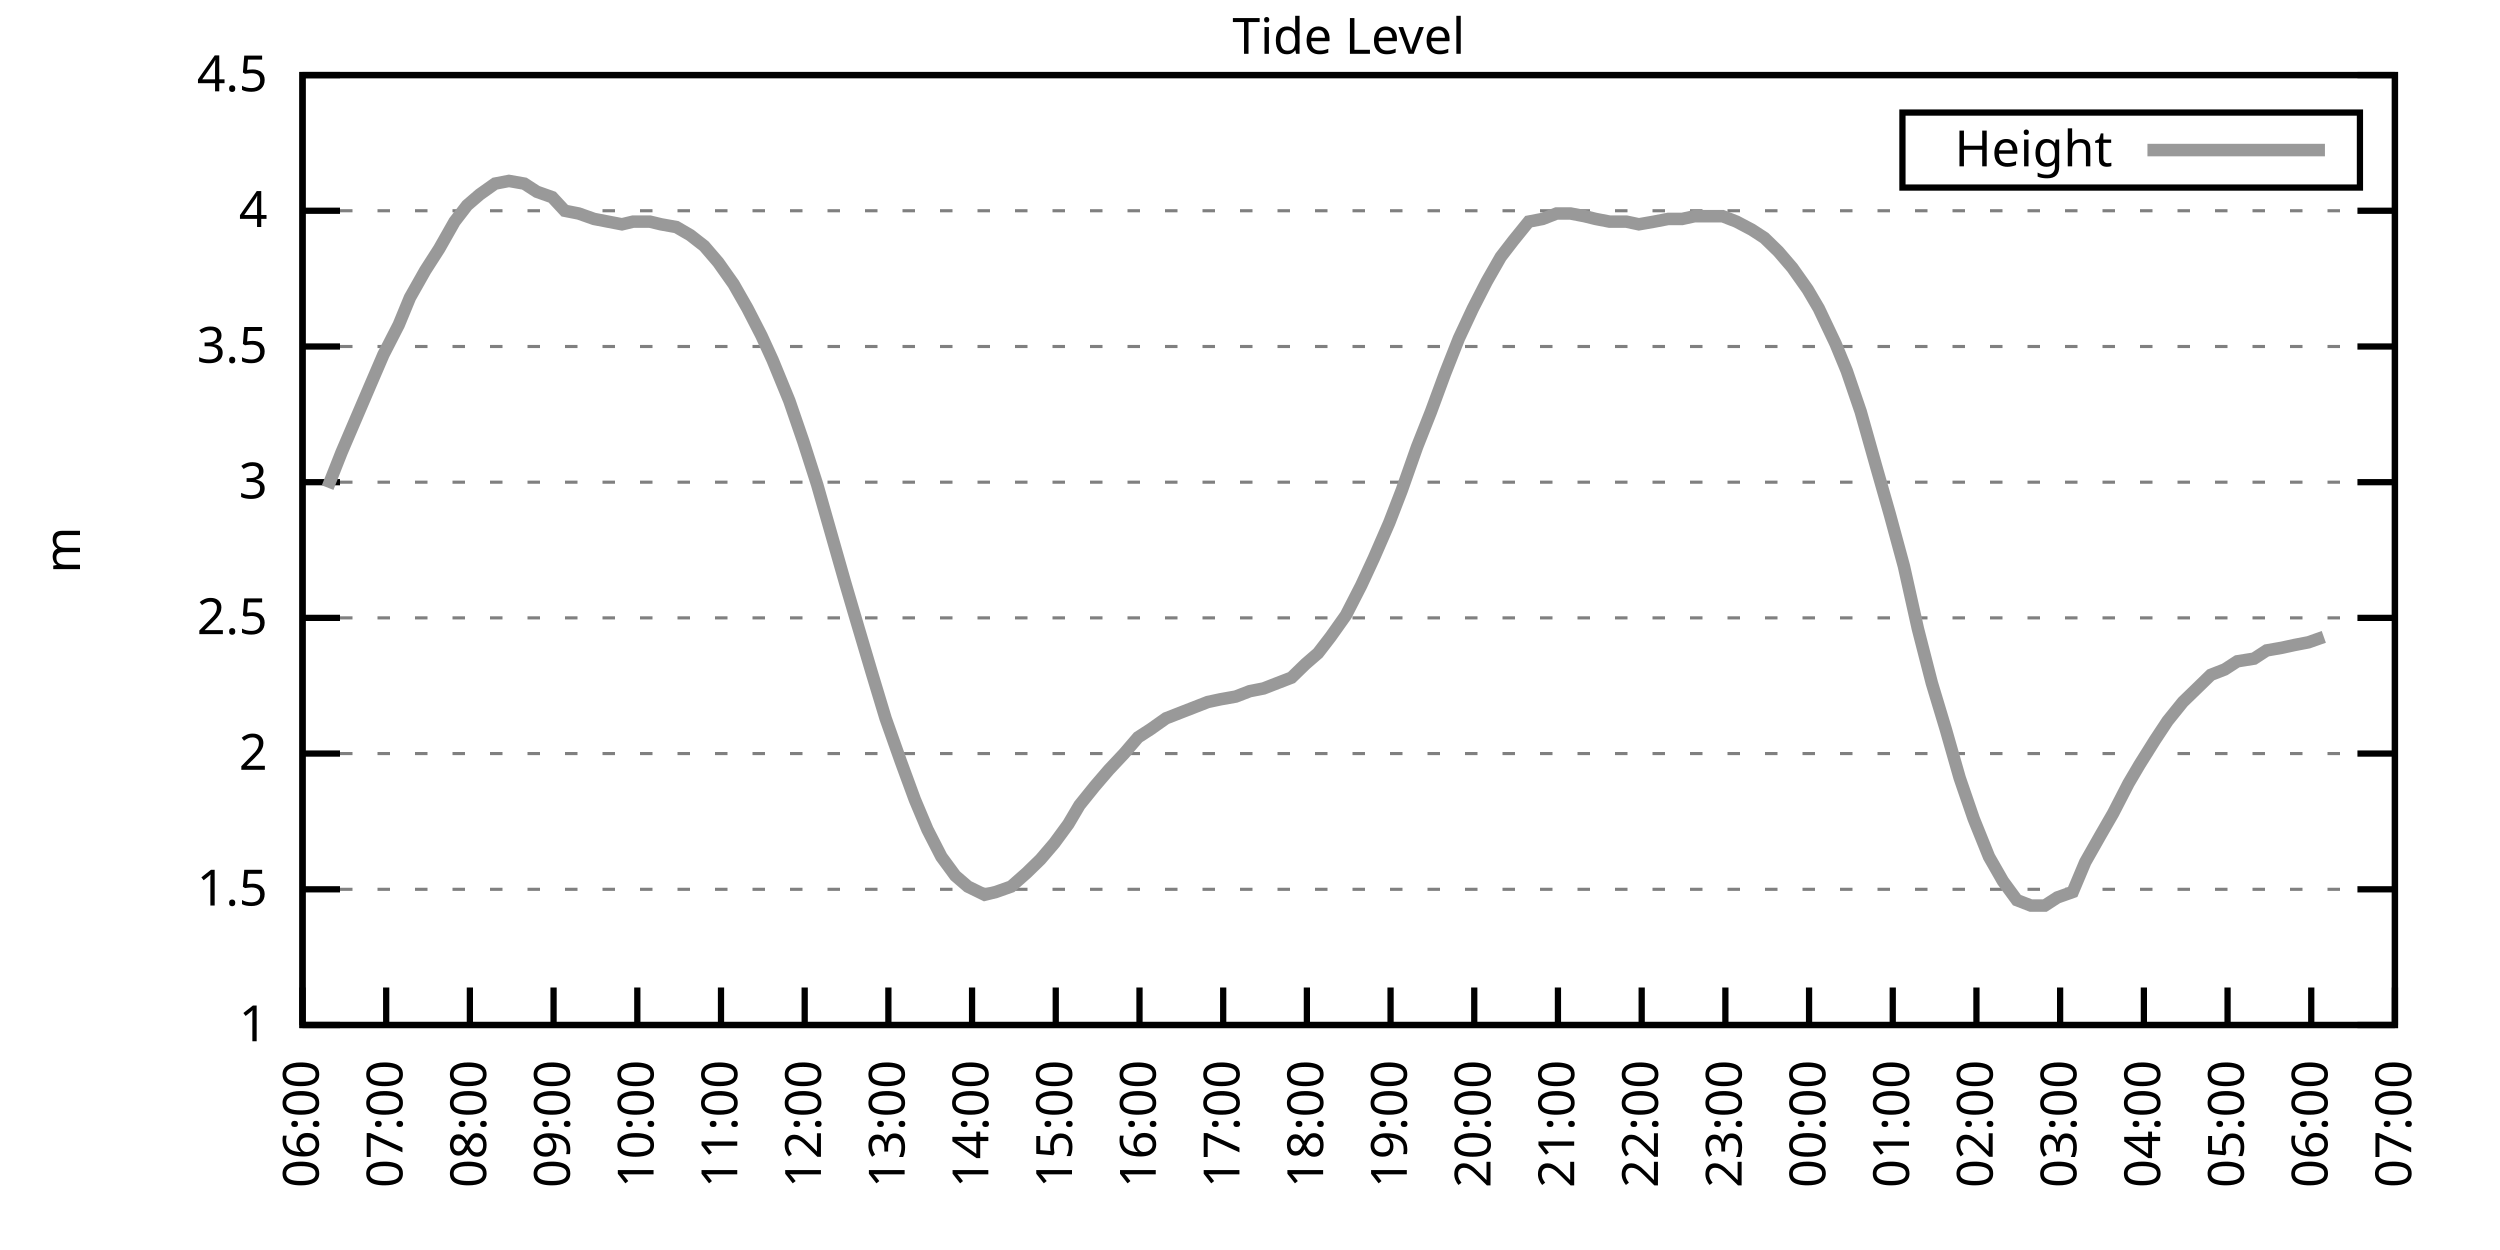
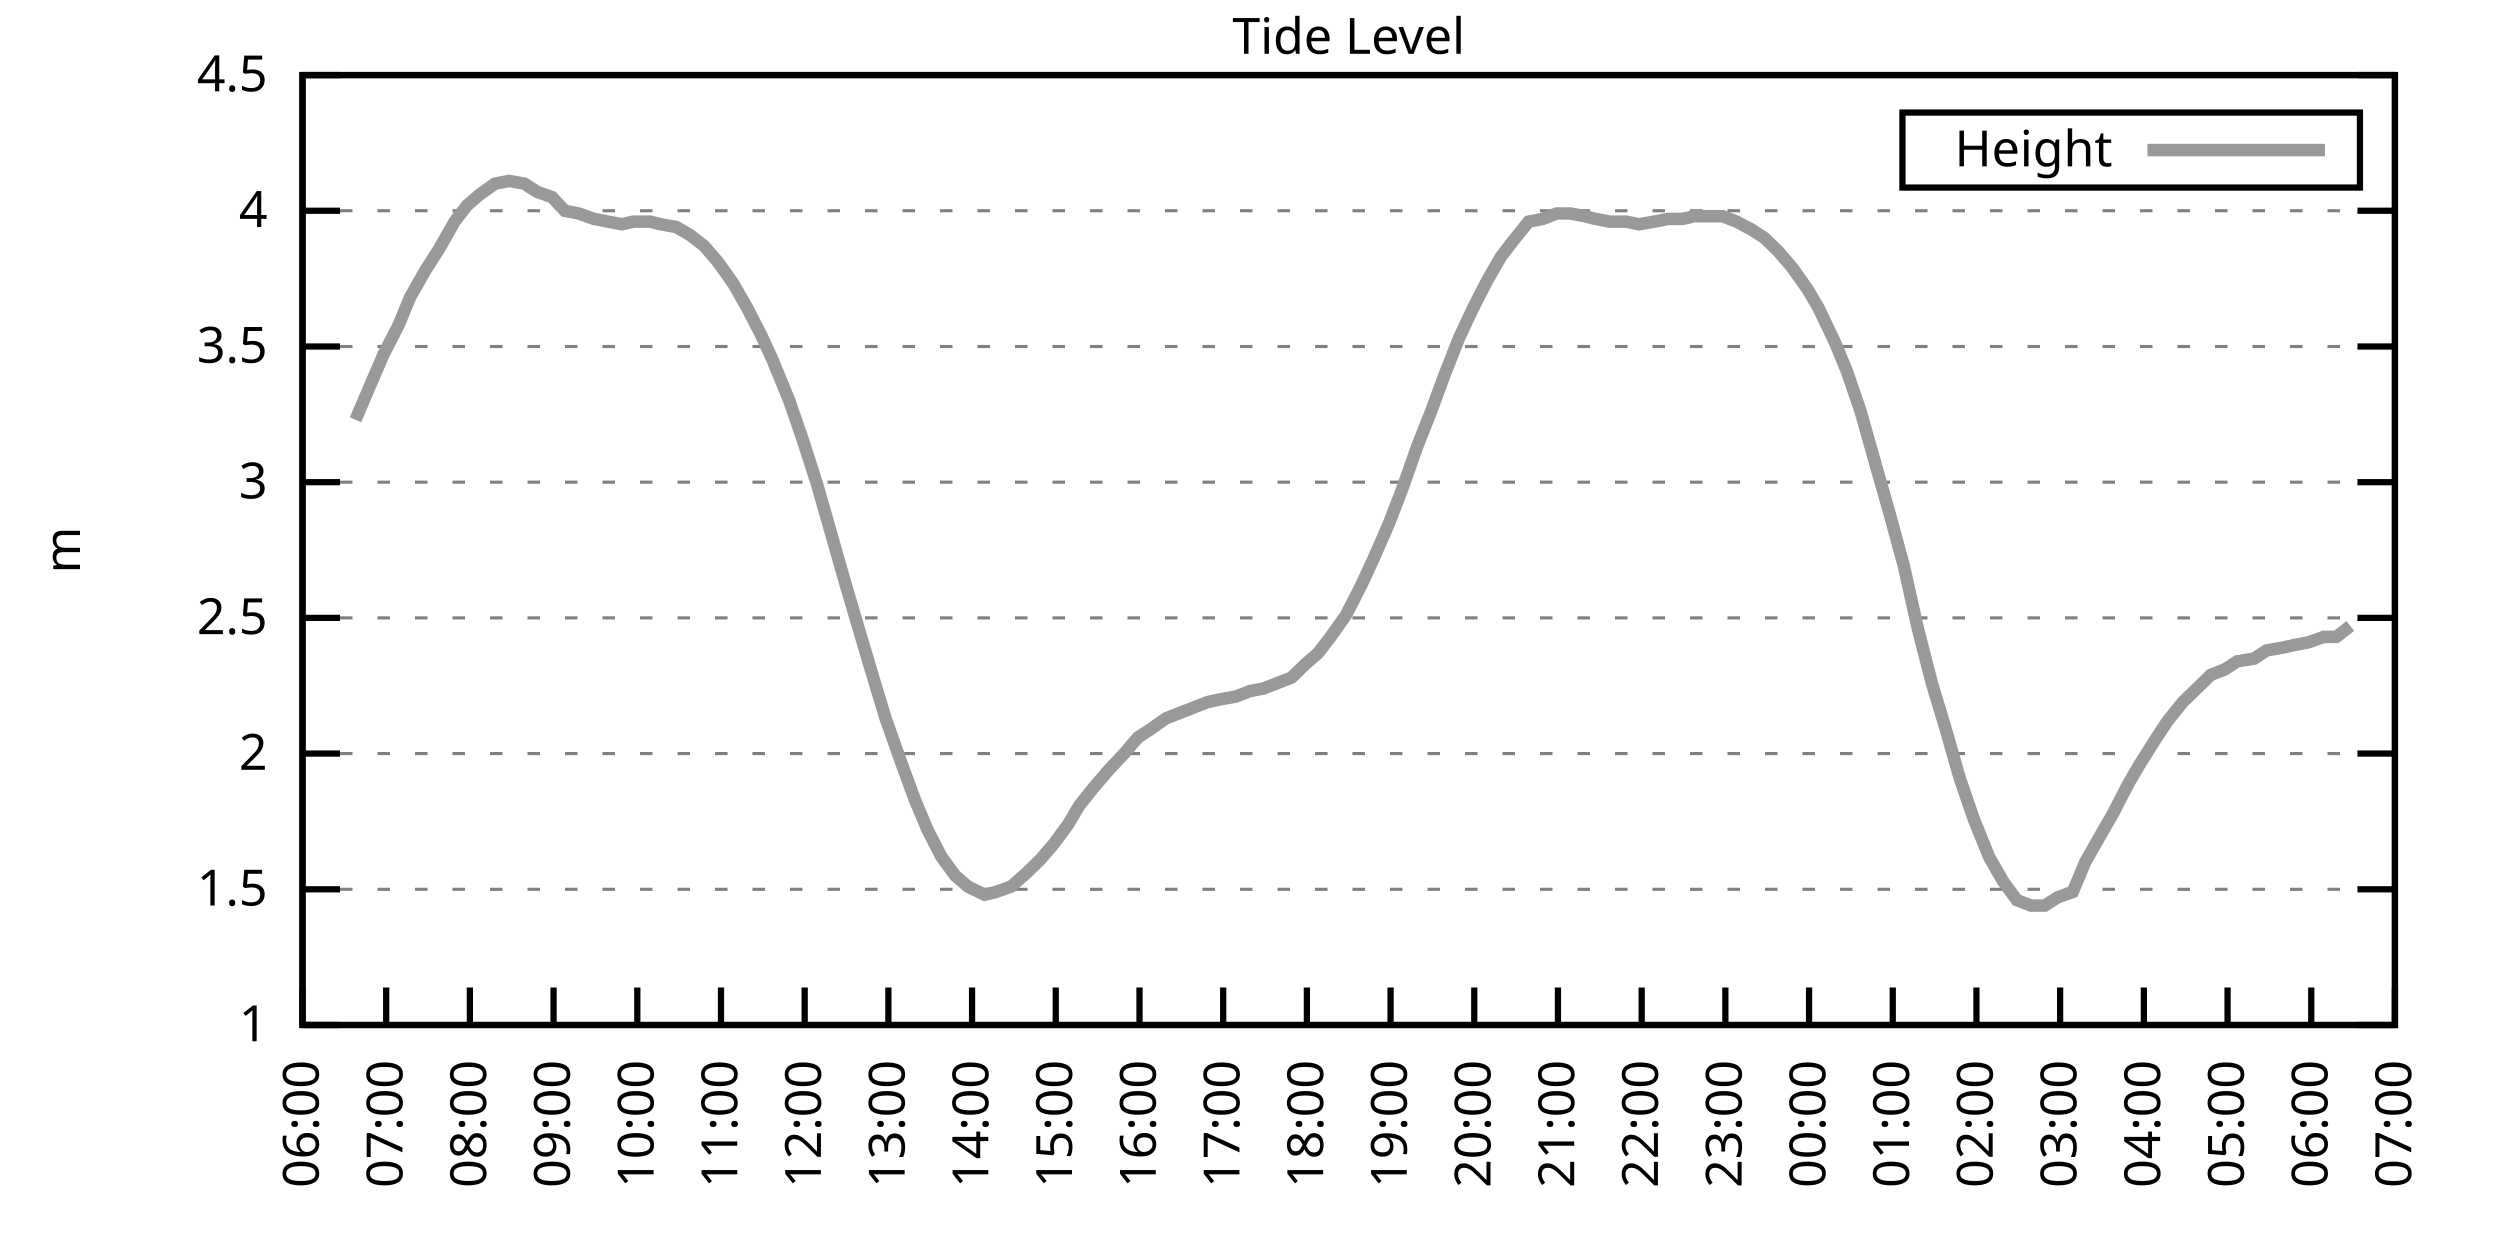
<svg xmlns="http://www.w3.org/2000/svg" xmlns:xlink="http://www.w3.org/1999/xlink" width="400" height="200" viewBox="0 0 400 200">
  <g id="gnuplot_canvas">
    <rect x="0" y="0" width="400" height="200" fill="none" />
    <defs>
      <circle id="gpDot" r="0.5" stroke-width="0.5" stroke="currentColor" />
      <path id="gpPt0" stroke-width="0.333" stroke="currentColor" d="M-1,0 h2 M0,-1 v2" />
      <path id="gpPt1" stroke-width="0.333" stroke="currentColor" d="M-1,-1 L1,1 M1,-1 L-1,1" />
      <path id="gpPt2" stroke-width="0.333" stroke="currentColor" d="M-1,0 L1,0 M0,-1 L0,1 M-1,-1 L1,1 M-1,1 L1,-1" />
      <rect id="gpPt3" stroke-width="0.333" stroke="currentColor" x="-1" y="-1" width="2" height="2" />
      <rect id="gpPt4" stroke-width="0.333" stroke="currentColor" fill="currentColor" x="-1" y="-1" width="2" height="2" />
      <circle id="gpPt5" stroke-width="0.333" stroke="currentColor" cx="0" cy="0" r="1" />
      <use xlink:href="#gpPt5" id="gpPt6" fill="currentColor" stroke="none" />
      <path id="gpPt7" stroke-width="0.333" stroke="currentColor" d="M0,-1.33 L-1.33,0.67 L1.33,0.67 z" />
      <use xlink:href="#gpPt7" id="gpPt8" fill="currentColor" stroke="none" />
      <use xlink:href="#gpPt7" id="gpPt9" stroke="currentColor" transform="rotate(180)" />
      <use xlink:href="#gpPt9" id="gpPt10" fill="currentColor" stroke="none" />
      <use xlink:href="#gpPt3" id="gpPt11" stroke="currentColor" transform="rotate(45)" />
      <use xlink:href="#gpPt11" id="gpPt12" fill="currentColor" stroke="none" />
      <path id="gpPt13" stroke-width="0.333" stroke="currentColor" d="M0,1.330 L1.265,0.411 L0.782,-1.067 L-0.782,-1.076 L-1.265,0.411 z" />
      <use xlink:href="#gpPt13" id="gpPt14" fill="currentColor" stroke="none" />
      <filter id="textbox" filterUnits="objectBoundingBox" x="0" y="0" height="1" width="1">
        <feFlood flood-color="white" flood-opacity="1" result="bgnd" />
        <feComposite in="SourceGraphic" in2="bgnd" operator="atop" />
      </filter>
      <filter id="greybox" filterUnits="objectBoundingBox" x="0" y="0" height="1" width="1">
        <feFlood flood-color="lightgrey" flood-opacity="1" result="grey" />
        <feComposite in="SourceGraphic" in2="grey" operator="atop" />
      </filter>
    </defs>
    <g fill="none" color="white" stroke="currentColor" stroke-width="1.00" stroke-linecap="butt" stroke-linejoin="miter">
</g>
    <g fill="none" color="black" stroke="currentColor" stroke-width="1.00" stroke-linecap="butt" stroke-linejoin="miter">
      <g stroke="none" shape-rendering="crispEdges">
        <polygon fill="rgb(255, 255, 255)" points="48.40,164.00 383.18,164.00 383.18,12.02 48.40,12.02 " />
      </g>
    </g>
    <g fill="none" color="black" stroke="currentColor" stroke-width="1.00" stroke-linecap="butt" stroke-linejoin="miter">
</g>
    <g fill="none" color="black" stroke="black" stroke-width="0.50" stroke-linecap="butt" stroke-linejoin="miter">
</g>
    <g fill="none" color="gray" stroke="currentColor" stroke-width="0.50" stroke-linecap="butt" stroke-linejoin="miter">
      <path stroke="gray" stroke-dasharray="2,4" class="gridline" d="M48.40,164.00 L383.19,164.00  " />
    </g>
    <g fill="none" color="gray" stroke="gray" stroke-width="1.00" stroke-linecap="butt" stroke-linejoin="miter">
</g>
    <g fill="none" color="black" stroke="currentColor" stroke-width="1.00" stroke-linecap="butt" stroke-linejoin="miter">
      <path stroke="black" d="M48.40,164.00 L54.40,164.00 M383.19,164.00 L377.19,164.00  " />
      <g transform="translate(42.80,166.60)" stroke="none" fill="black" font-family="Sans" font-size="8.00" text-anchor="end">
        <text>
          <tspan font-family="Sans"> 1</tspan>
        </text>
      </g>
    </g>
    <g fill="none" color="black" stroke="currentColor" stroke-width="1.00" stroke-linecap="butt" stroke-linejoin="miter">
</g>
    <g fill="none" color="black" stroke="black" stroke-width="0.50" stroke-linecap="butt" stroke-linejoin="miter">
</g>
    <g fill="none" color="gray" stroke="currentColor" stroke-width="0.50" stroke-linecap="butt" stroke-linejoin="miter">
      <path stroke="gray" stroke-dasharray="2,4" class="gridline" d="M48.40,142.29 L383.19,142.29  " />
    </g>
    <g fill="none" color="gray" stroke="gray" stroke-width="1.00" stroke-linecap="butt" stroke-linejoin="miter">
</g>
    <g fill="none" color="black" stroke="currentColor" stroke-width="1.00" stroke-linecap="butt" stroke-linejoin="miter">
      <path stroke="black" d="M48.40,142.29 L54.40,142.29 M383.19,142.29 L377.19,142.29  " />
      <g transform="translate(42.80,144.89)" stroke="none" fill="black" font-family="Sans" font-size="8.00" text-anchor="end">
        <text>
          <tspan font-family="Sans"> 1.5</tspan>
        </text>
      </g>
    </g>
    <g fill="none" color="black" stroke="currentColor" stroke-width="1.00" stroke-linecap="butt" stroke-linejoin="miter">
</g>
    <g fill="none" color="black" stroke="black" stroke-width="0.50" stroke-linecap="butt" stroke-linejoin="miter">
</g>
    <g fill="none" color="gray" stroke="currentColor" stroke-width="0.50" stroke-linecap="butt" stroke-linejoin="miter">
      <path stroke="gray" stroke-dasharray="2,4" class="gridline" d="M48.40,120.57 L383.19,120.57  " />
    </g>
    <g fill="none" color="gray" stroke="gray" stroke-width="1.00" stroke-linecap="butt" stroke-linejoin="miter">
</g>
    <g fill="none" color="black" stroke="currentColor" stroke-width="1.00" stroke-linecap="butt" stroke-linejoin="miter">
      <path stroke="black" d="M48.40,120.57 L54.40,120.57 M383.19,120.57 L377.19,120.57  " />
      <g transform="translate(42.80,123.17)" stroke="none" fill="black" font-family="Sans" font-size="8.00" text-anchor="end">
        <text>
          <tspan font-family="Sans"> 2</tspan>
        </text>
      </g>
    </g>
    <g fill="none" color="black" stroke="currentColor" stroke-width="1.00" stroke-linecap="butt" stroke-linejoin="miter">
</g>
    <g fill="none" color="black" stroke="black" stroke-width="0.50" stroke-linecap="butt" stroke-linejoin="miter">
</g>
    <g fill="none" color="gray" stroke="currentColor" stroke-width="0.50" stroke-linecap="butt" stroke-linejoin="miter">
      <path stroke="gray" stroke-dasharray="2,4" class="gridline" d="M48.40,98.86 L383.19,98.86  " />
    </g>
    <g fill="none" color="gray" stroke="gray" stroke-width="1.00" stroke-linecap="butt" stroke-linejoin="miter">
</g>
    <g fill="none" color="black" stroke="currentColor" stroke-width="1.00" stroke-linecap="butt" stroke-linejoin="miter">
      <path stroke="black" d="M48.40,98.86 L54.40,98.86 M383.19,98.86 L377.19,98.86  " />
      <g transform="translate(42.80,101.46)" stroke="none" fill="black" font-family="Sans" font-size="8.00" text-anchor="end">
        <text>
          <tspan font-family="Sans"> 2.5</tspan>
        </text>
      </g>
    </g>
    <g fill="none" color="black" stroke="currentColor" stroke-width="1.00" stroke-linecap="butt" stroke-linejoin="miter">
</g>
    <g fill="none" color="black" stroke="black" stroke-width="0.50" stroke-linecap="butt" stroke-linejoin="miter">
</g>
    <g fill="none" color="gray" stroke="currentColor" stroke-width="0.50" stroke-linecap="butt" stroke-linejoin="miter">
      <path stroke="gray" stroke-dasharray="2,4" class="gridline" d="M48.40,77.15 L383.19,77.15  " />
    </g>
    <g fill="none" color="gray" stroke="gray" stroke-width="1.00" stroke-linecap="butt" stroke-linejoin="miter">
</g>
    <g fill="none" color="black" stroke="currentColor" stroke-width="1.00" stroke-linecap="butt" stroke-linejoin="miter">
      <path stroke="black" d="M48.40,77.15 L54.40,77.15 M383.19,77.15 L377.19,77.15  " />
      <g transform="translate(42.80,79.75)" stroke="none" fill="black" font-family="Sans" font-size="8.00" text-anchor="end">
        <text>
          <tspan font-family="Sans"> 3</tspan>
        </text>
      </g>
    </g>
    <g fill="none" color="black" stroke="currentColor" stroke-width="1.00" stroke-linecap="butt" stroke-linejoin="miter">
</g>
    <g fill="none" color="black" stroke="black" stroke-width="0.50" stroke-linecap="butt" stroke-linejoin="miter">
</g>
    <g fill="none" color="gray" stroke="currentColor" stroke-width="0.50" stroke-linecap="butt" stroke-linejoin="miter">
      <path stroke="gray" stroke-dasharray="2,4" class="gridline" d="M48.40,55.44 L383.19,55.44  " />
    </g>
    <g fill="none" color="gray" stroke="gray" stroke-width="1.00" stroke-linecap="butt" stroke-linejoin="miter">
</g>
    <g fill="none" color="black" stroke="currentColor" stroke-width="1.00" stroke-linecap="butt" stroke-linejoin="miter">
      <path stroke="black" d="M48.40,55.44 L54.40,55.44 M383.19,55.44 L377.19,55.44  " />
      <g transform="translate(42.80,58.04)" stroke="none" fill="black" font-family="Sans" font-size="8.00" text-anchor="end">
        <text>
          <tspan font-family="Sans"> 3.5</tspan>
        </text>
      </g>
    </g>
    <g fill="none" color="black" stroke="currentColor" stroke-width="1.00" stroke-linecap="butt" stroke-linejoin="miter">
</g>
    <g fill="none" color="black" stroke="black" stroke-width="0.50" stroke-linecap="butt" stroke-linejoin="miter">
</g>
    <g fill="none" color="gray" stroke="currentColor" stroke-width="0.50" stroke-linecap="butt" stroke-linejoin="miter">
      <path stroke="gray" stroke-dasharray="2,4" class="gridline" d="M48.40,33.72 L383.19,33.72  " />
    </g>
    <g fill="none" color="gray" stroke="gray" stroke-width="1.00" stroke-linecap="butt" stroke-linejoin="miter">
</g>
    <g fill="none" color="black" stroke="currentColor" stroke-width="1.00" stroke-linecap="butt" stroke-linejoin="miter">
      <path stroke="black" d="M48.40,33.72 L54.40,33.72 M383.19,33.72 L377.19,33.72  " />
      <g transform="translate(42.80,36.32)" stroke="none" fill="black" font-family="Sans" font-size="8.00" text-anchor="end">
        <text>
          <tspan font-family="Sans"> 4</tspan>
        </text>
      </g>
    </g>
    <g fill="none" color="black" stroke="currentColor" stroke-width="1.00" stroke-linecap="butt" stroke-linejoin="miter">
</g>
    <g fill="none" color="black" stroke="black" stroke-width="0.50" stroke-linecap="butt" stroke-linejoin="miter">
</g>
    <g fill="none" color="gray" stroke="currentColor" stroke-width="0.50" stroke-linecap="butt" stroke-linejoin="miter">
      <path stroke="gray" stroke-dasharray="2,4" class="gridline" d="M48.40,12.01 L383.19,12.01  " />
    </g>
    <g fill="none" color="gray" stroke="gray" stroke-width="1.00" stroke-linecap="butt" stroke-linejoin="miter">
</g>
    <g fill="none" color="black" stroke="currentColor" stroke-width="1.00" stroke-linecap="butt" stroke-linejoin="miter">
      <path stroke="black" d="M48.40,12.01 L54.40,12.01 M383.19,12.01 L377.19,12.01  " />
      <g transform="translate(42.80,14.61)" stroke="none" fill="black" font-family="Sans" font-size="8.00" text-anchor="end">
        <text>
          <tspan font-family="Sans"> 4.5</tspan>
        </text>
      </g>
    </g>
    <g fill="none" color="black" stroke="currentColor" stroke-width="1.00" stroke-linecap="butt" stroke-linejoin="miter">
      <path stroke="black" d="M48.40,164.00 L48.40,158.00  " />
      <g transform="translate(51.00,169.60) rotate(270.00)" stroke="none" fill="black" font-family="Sans" font-size="8.00" text-anchor="end">
        <text>
          <tspan font-family="Sans">06:00</tspan>
        </text>
      </g>
    </g>
    <g fill="none" color="black" stroke="currentColor" stroke-width="1.00" stroke-linecap="butt" stroke-linejoin="miter">
      <path stroke="black" d="M61.79,164.00 L61.79,158.00  " />
      <g transform="translate(64.39,169.60) rotate(270.00)" stroke="none" fill="black" font-family="Sans" font-size="8.00" text-anchor="end">
        <text>
          <tspan font-family="Sans">07:00</tspan>
        </text>
      </g>
    </g>
    <g fill="none" color="black" stroke="currentColor" stroke-width="1.00" stroke-linecap="butt" stroke-linejoin="miter">
      <path stroke="black" d="M75.18,164.00 L75.18,158.00  " />
      <g transform="translate(77.78,169.60) rotate(270.00)" stroke="none" fill="black" font-family="Sans" font-size="8.00" text-anchor="end">
        <text>
          <tspan font-family="Sans">08:00</tspan>
        </text>
      </g>
    </g>
    <g fill="none" color="black" stroke="currentColor" stroke-width="1.00" stroke-linecap="butt" stroke-linejoin="miter">
      <path stroke="black" d="M88.57,164.00 L88.57,158.00  " />
      <g transform="translate(91.17,169.60) rotate(270.00)" stroke="none" fill="black" font-family="Sans" font-size="8.00" text-anchor="end">
        <text>
          <tspan font-family="Sans">09:00</tspan>
        </text>
      </g>
    </g>
    <g fill="none" color="black" stroke="currentColor" stroke-width="1.00" stroke-linecap="butt" stroke-linejoin="miter">
      <path stroke="black" d="M101.97,164.00 L101.97,158.00  " />
      <g transform="translate(104.57,169.60) rotate(270.00)" stroke="none" fill="black" font-family="Sans" font-size="8.00" text-anchor="end">
        <text>
          <tspan font-family="Sans">10:00</tspan>
        </text>
      </g>
    </g>
    <g fill="none" color="black" stroke="currentColor" stroke-width="1.00" stroke-linecap="butt" stroke-linejoin="miter">
      <path stroke="black" d="M115.36,164.00 L115.36,158.00  " />
      <g transform="translate(117.96,169.60) rotate(270.00)" stroke="none" fill="black" font-family="Sans" font-size="8.00" text-anchor="end">
        <text>
          <tspan font-family="Sans">11:00</tspan>
        </text>
      </g>
    </g>
    <g fill="none" color="black" stroke="currentColor" stroke-width="1.00" stroke-linecap="butt" stroke-linejoin="miter">
      <path stroke="black" d="M128.75,164.00 L128.75,158.00  " />
      <g transform="translate(131.35,169.60) rotate(270.00)" stroke="none" fill="black" font-family="Sans" font-size="8.00" text-anchor="end">
        <text>
          <tspan font-family="Sans">12:00</tspan>
        </text>
      </g>
    </g>
    <g fill="none" color="black" stroke="currentColor" stroke-width="1.00" stroke-linecap="butt" stroke-linejoin="miter">
      <path stroke="black" d="M142.14,164.00 L142.14,158.00  " />
      <g transform="translate(144.74,169.60) rotate(270.00)" stroke="none" fill="black" font-family="Sans" font-size="8.00" text-anchor="end">
        <text>
          <tspan font-family="Sans">13:00</tspan>
        </text>
      </g>
    </g>
    <g fill="none" color="black" stroke="currentColor" stroke-width="1.00" stroke-linecap="butt" stroke-linejoin="miter">
      <path stroke="black" d="M155.53,164.00 L155.53,158.00  " />
      <g transform="translate(158.13,169.60) rotate(270.00)" stroke="none" fill="black" font-family="Sans" font-size="8.00" text-anchor="end">
        <text>
          <tspan font-family="Sans">14:00</tspan>
        </text>
      </g>
    </g>
    <g fill="none" color="black" stroke="currentColor" stroke-width="1.00" stroke-linecap="butt" stroke-linejoin="miter">
      <path stroke="black" d="M168.92,164.00 L168.92,158.00  " />
      <g transform="translate(171.52,169.60) rotate(270.00)" stroke="none" fill="black" font-family="Sans" font-size="8.00" text-anchor="end">
        <text>
          <tspan font-family="Sans">15:00</tspan>
        </text>
      </g>
    </g>
    <g fill="none" color="black" stroke="currentColor" stroke-width="1.00" stroke-linecap="butt" stroke-linejoin="miter">
      <path stroke="black" d="M182.32,164.00 L182.32,158.00  " />
      <g transform="translate(184.92,169.60) rotate(270.00)" stroke="none" fill="black" font-family="Sans" font-size="8.00" text-anchor="end">
        <text>
          <tspan font-family="Sans">16:00</tspan>
        </text>
      </g>
    </g>
    <g fill="none" color="black" stroke="currentColor" stroke-width="1.00" stroke-linecap="butt" stroke-linejoin="miter">
      <path stroke="black" d="M195.71,164.00 L195.71,158.00  " />
      <g transform="translate(198.31,169.60) rotate(270.00)" stroke="none" fill="black" font-family="Sans" font-size="8.00" text-anchor="end">
        <text>
          <tspan font-family="Sans">17:00</tspan>
        </text>
      </g>
    </g>
    <g fill="none" color="black" stroke="currentColor" stroke-width="1.00" stroke-linecap="butt" stroke-linejoin="miter">
      <path stroke="black" d="M209.10,164.00 L209.10,158.00  " />
      <g transform="translate(211.70,169.60) rotate(270.00)" stroke="none" fill="black" font-family="Sans" font-size="8.00" text-anchor="end">
        <text>
          <tspan font-family="Sans">18:00</tspan>
        </text>
      </g>
    </g>
    <g fill="none" color="black" stroke="currentColor" stroke-width="1.00" stroke-linecap="butt" stroke-linejoin="miter">
      <path stroke="black" d="M222.49,164.00 L222.49,158.00  " />
      <g transform="translate(225.09,169.60) rotate(270.00)" stroke="none" fill="black" font-family="Sans" font-size="8.00" text-anchor="end">
        <text>
          <tspan font-family="Sans">19:00</tspan>
        </text>
      </g>
    </g>
    <g fill="none" color="black" stroke="currentColor" stroke-width="1.00" stroke-linecap="butt" stroke-linejoin="miter">
      <path stroke="black" d="M235.88,164.00 L235.88,158.00  " />
      <g transform="translate(238.48,169.60) rotate(270.00)" stroke="none" fill="black" font-family="Sans" font-size="8.00" text-anchor="end">
        <text>
          <tspan font-family="Sans">20:00</tspan>
        </text>
      </g>
    </g>
    <g fill="none" color="black" stroke="currentColor" stroke-width="1.00" stroke-linecap="butt" stroke-linejoin="miter">
      <path stroke="black" d="M249.27,164.00 L249.27,158.00  " />
      <g transform="translate(251.87,169.60) rotate(270.00)" stroke="none" fill="black" font-family="Sans" font-size="8.00" text-anchor="end">
        <text>
          <tspan font-family="Sans">21:00</tspan>
        </text>
      </g>
    </g>
    <g fill="none" color="black" stroke="currentColor" stroke-width="1.00" stroke-linecap="butt" stroke-linejoin="miter">
      <path stroke="black" d="M262.67,164.00 L262.67,158.00  " />
      <g transform="translate(265.27,169.60) rotate(270.00)" stroke="none" fill="black" font-family="Sans" font-size="8.00" text-anchor="end">
        <text>
          <tspan font-family="Sans">22:00</tspan>
        </text>
      </g>
    </g>
    <g fill="none" color="black" stroke="currentColor" stroke-width="1.00" stroke-linecap="butt" stroke-linejoin="miter">
      <path stroke="black" d="M276.06,164.00 L276.06,158.00  " />
      <g transform="translate(278.66,169.60) rotate(270.00)" stroke="none" fill="black" font-family="Sans" font-size="8.00" text-anchor="end">
        <text>
          <tspan font-family="Sans">23:00</tspan>
        </text>
      </g>
    </g>
    <g fill="none" color="black" stroke="currentColor" stroke-width="1.00" stroke-linecap="butt" stroke-linejoin="miter">
      <path stroke="black" d="M289.45,164.00 L289.45,158.00  " />
      <g transform="translate(292.05,169.60) rotate(270.00)" stroke="none" fill="black" font-family="Sans" font-size="8.00" text-anchor="end">
        <text>
          <tspan font-family="Sans">00:00</tspan>
        </text>
      </g>
    </g>
    <g fill="none" color="black" stroke="currentColor" stroke-width="1.00" stroke-linecap="butt" stroke-linejoin="miter">
      <path stroke="black" d="M302.84,164.00 L302.84,158.00  " />
      <g transform="translate(305.44,169.60) rotate(270.00)" stroke="none" fill="black" font-family="Sans" font-size="8.00" text-anchor="end">
        <text>
          <tspan font-family="Sans">01:00</tspan>
        </text>
      </g>
    </g>
    <g fill="none" color="black" stroke="currentColor" stroke-width="1.00" stroke-linecap="butt" stroke-linejoin="miter">
      <path stroke="black" d="M316.23,164.00 L316.23,158.00  " />
      <g transform="translate(318.83,169.60) rotate(270.00)" stroke="none" fill="black" font-family="Sans" font-size="8.00" text-anchor="end">
        <text>
          <tspan font-family="Sans">02:00</tspan>
        </text>
      </g>
    </g>
    <g fill="none" color="black" stroke="currentColor" stroke-width="1.00" stroke-linecap="butt" stroke-linejoin="miter">
      <path stroke="black" d="M329.62,164.00 L329.62,158.00  " />
      <g transform="translate(332.22,169.60) rotate(270.00)" stroke="none" fill="black" font-family="Sans" font-size="8.00" text-anchor="end">
        <text>
          <tspan font-family="Sans">03:00</tspan>
        </text>
      </g>
    </g>
    <g fill="none" color="black" stroke="currentColor" stroke-width="1.00" stroke-linecap="butt" stroke-linejoin="miter">
      <path stroke="black" d="M343.02,164.00 L343.02,158.00  " />
      <g transform="translate(345.62,169.60) rotate(270.00)" stroke="none" fill="black" font-family="Sans" font-size="8.00" text-anchor="end">
        <text>
          <tspan font-family="Sans">04:00</tspan>
        </text>
      </g>
    </g>
    <g fill="none" color="black" stroke="currentColor" stroke-width="1.00" stroke-linecap="butt" stroke-linejoin="miter">
      <path stroke="black" d="M356.41,164.00 L356.41,158.00  " />
      <g transform="translate(359.01,169.60) rotate(270.00)" stroke="none" fill="black" font-family="Sans" font-size="8.00" text-anchor="end">
        <text>
          <tspan font-family="Sans">05:00</tspan>
        </text>
      </g>
    </g>
    <g fill="none" color="black" stroke="currentColor" stroke-width="1.00" stroke-linecap="butt" stroke-linejoin="miter">
      <path stroke="black" d="M369.80,164.00 L369.80,158.00  " />
      <g transform="translate(372.40,169.60) rotate(270.00)" stroke="none" fill="black" font-family="Sans" font-size="8.00" text-anchor="end">
        <text>
          <tspan font-family="Sans">06:00</tspan>
        </text>
      </g>
    </g>
    <g fill="none" color="black" stroke="currentColor" stroke-width="1.00" stroke-linecap="butt" stroke-linejoin="miter">
      <path stroke="black" d="M383.19,164.00 L383.19,158.00  " />
      <g transform="translate(385.79,169.60) rotate(270.00)" stroke="none" fill="black" font-family="Sans" font-size="8.00" text-anchor="end">
        <text>
          <tspan font-family="Sans">07:00</tspan>
        </text>
      </g>
    </g>
    <g fill="none" color="black" stroke="currentColor" stroke-width="1.00" stroke-linecap="butt" stroke-linejoin="miter">
</g>
    <g fill="none" color="black" stroke="currentColor" stroke-width="1.00" stroke-linecap="butt" stroke-linejoin="miter">
      <path stroke="black" d="M48.40,12.01 L48.40,164.00 L383.19,164.00 L383.19,12.01 L48.40,12.01 Z  " />
    </g>
    <g fill="none" color="black" stroke="currentColor" stroke-width="1.00" stroke-linecap="butt" stroke-linejoin="miter">
</g>
    <g fill="none" color="black" stroke="currentColor" stroke-width="1.00" stroke-linecap="butt" stroke-linejoin="miter">
      <path stroke="black" d="M304.39,30.01 L304.39,18.01 L377.59,18.01 L377.59,30.01 L304.39,30.01 Z  " />
    </g>
    <g id="Tide_level_plot_1">
      <g fill="none" color="white" stroke="black" stroke-width="2.00" stroke-linecap="butt" stroke-linejoin="miter">
</g>
      <g fill="none" color="black" stroke="currentColor" stroke-width="2.00" stroke-linecap="butt" stroke-linejoin="miter">
        <g transform="translate(337.99,26.61)" stroke="none" fill="black" font-family="Sans" font-size="8.00" text-anchor="end">
          <text>
            <tspan font-family="Sans">Height</tspan>
          </text>
        </g>
      </g>
      <g fill="none" color="black" stroke="currentColor" stroke-width="2.00" stroke-linecap="butt" stroke-linejoin="miter">
-         <path stroke="rgb(153, 153, 153)" d="M343.59,24.01 L371.99,24.01 M52.42,78.02 L54.65,72.37 L56.88,67.16 L59.11,61.95 L61.35,56.74 L63.80,51.96   L65.59,47.62 L68.04,43.28 L70.27,39.80 L72.73,35.46 L74.74,32.85 L76.75,31.12 L79.20,29.38 L81.43,28.95   L83.89,29.38 L85.90,30.68 L88.35,31.55 L90.36,33.72 L92.59,34.16 L95.05,35.03 L97.28,35.46 L99.51,35.89   L101.30,35.46 L103.98,35.46 L105.76,35.89 L108.22,36.33 L110.45,37.63 L112.68,39.37 L114.91,41.97 L117.37,45.45   L119.60,49.36 L121.83,53.70 L123.62,57.61 L126.29,64.12 L128.53,70.63 L130.76,77.58 L132.99,85.40 L135.22,93.22   L137.01,99.30 L139.46,107.55 L141.69,114.93 L144.15,121.88 L146.38,127.96 L148.39,132.73 L150.62,137.08 L152.85,140.12   L154.86,141.85 L157.54,143.16 L159.33,142.72 L161.78,141.85 L164.24,139.68 L166.47,137.51 L168.70,134.90 L170.93,131.86   L172.72,128.83 L175.17,125.79 L177.41,123.18 L179.86,120.57 L182.09,117.97 L184.10,116.67 L186.56,114.93 L188.79,114.06   L191.02,113.19 L193.25,112.32 L195.26,111.89 L197.72,111.45 L199.95,110.59 L202.18,110.15 L204.41,109.28 L206.64,108.42   L208.88,106.24 L210.88,104.51 L212.89,101.90 L215.35,98.43 L217.80,93.65 L219.81,89.31 L222.27,83.66 L224.28,78.45   L226.73,71.50 L228.96,65.86 L231.20,59.78 L233.43,54.13 L235.66,49.36 L237.89,45.01 L240.12,41.11 L242.13,38.50   L244.59,35.46 L246.82,35.03 L249.05,34.16 L251.28,34.16 L253.51,34.59 L255.30,35.03 L257.53,35.46 L260.21,35.46   L262.22,35.89 L264.67,35.46 L266.91,35.03 L269.14,35.03 L271.15,34.59 L273.16,34.59 L275.61,34.59 L277.84,35.46   L280.30,36.76 L282.31,38.07 L284.54,40.24 L286.77,42.84 L289.23,46.32 L291.01,49.36 L293.69,55.00 L295.48,59.34   L297.71,65.86 L300.16,74.54 L302.39,82.36 L304.63,90.61 L306.86,100.60 L309.09,109.28 L311.32,116.67 L313.55,124.48   L315.79,131.00 L318.24,137.08 L320.47,140.98 L322.70,144.02 L324.94,144.89 L327.17,144.89 L329.18,143.59 L331.63,142.72   L333.64,137.94 L336.10,133.60 L338.10,130.13 L340.56,125.35 L342.35,122.31 L344.80,118.40 L346.81,115.36 L349.26,112.32   L351.50,110.15 L353.73,107.98 L355.96,107.11 L357.97,105.81 L360.65,105.38 L362.66,104.07 L365.11,103.64 L367.12,103.20   L369.35,102.77 L371.81,101.90  " />
+         <path stroke="rgb(153, 153, 153)" d="M343.59,24.01 L371.99,24.01 M56.88,67.16 L59.11,61.95 L61.35,56.74 L63.80,51.96 L65.59,47.62 L68.04,43.28   L70.27,39.80 L72.73,35.46 L74.74,32.85 L76.75,31.12 L79.20,29.38 L81.43,28.95 L83.89,29.38 L85.90,30.68   L88.35,31.55 L90.36,33.72 L92.59,34.16 L95.05,35.03 L97.28,35.46 L99.51,35.89 L101.30,35.46 L103.98,35.46   L105.76,35.89 L108.22,36.33 L110.45,37.63 L112.68,39.37 L114.91,41.97 L117.37,45.45 L119.60,49.36 L121.83,53.70   L123.62,57.61 L126.29,64.12 L128.53,70.63 L130.76,77.58 L132.99,85.40 L135.22,93.22 L137.01,99.30 L139.46,107.55   L141.69,114.93 L144.15,121.88 L146.38,127.96 L148.39,132.73 L150.62,137.08 L152.85,140.12 L154.86,141.85 L157.54,143.16   L159.33,142.72 L161.78,141.85 L164.24,139.68 L166.47,137.51 L168.70,134.90 L170.93,131.86 L172.72,128.83 L175.17,125.79   L177.41,123.18 L179.86,120.57 L182.09,117.97 L184.10,116.67 L186.56,114.93 L188.79,114.06 L191.02,113.19 L193.25,112.32   L195.26,111.89 L197.72,111.45 L199.95,110.59 L202.18,110.15 L204.41,109.28 L206.64,108.42 L208.88,106.24 L210.88,104.51   L212.89,101.90 L215.35,98.43 L217.80,93.65 L219.81,89.31 L222.27,83.66 L224.28,78.45 L226.73,71.50 L228.96,65.86   L231.20,59.78 L233.43,54.13 L235.66,49.36 L237.89,45.01 L240.12,41.11 L242.13,38.50 L244.59,35.46 L246.82,35.03   L249.05,34.16 L251.28,34.16 L253.51,34.59 L255.30,35.03 L257.53,35.46 L260.21,35.46 L262.22,35.89 L264.67,35.46   L266.91,35.03 L269.14,35.03 L271.15,34.59 L273.16,34.59 L275.61,34.59 L277.84,35.46 L280.30,36.76 L282.31,38.07   L284.54,40.24 L286.77,42.84 L289.23,46.32 L291.01,49.36 L293.69,55.00 L295.48,59.34 L297.71,65.86 L300.16,74.54   L302.39,82.36 L304.63,90.61 L306.86,100.60 L309.09,109.28 L311.32,116.67 L313.55,124.48 L315.79,131.00 L318.24,137.08   L320.47,140.98 L322.70,144.02 L324.94,144.89 L327.17,144.89 L329.18,143.59 L331.63,142.72 L333.64,137.94 L336.10,133.60   L338.10,130.13 L340.56,125.35 L342.35,122.31 L344.80,118.40 L346.81,115.36 L349.26,112.32 L351.50,110.15 L353.73,107.98   L355.96,107.11 L357.97,105.81 L360.65,105.38 L362.66,104.07 L365.11,103.64 L367.12,103.20 L369.35,102.77 L371.81,101.90   L373.82,101.90 L376.05,100.16  " />
      </g>
    </g>
    <g fill="none" color="black" stroke="currentColor" stroke-width="2.00" stroke-linecap="butt" stroke-linejoin="miter">
</g>
    <g fill="none" color="black" stroke="black" stroke-width="1.00" stroke-linecap="butt" stroke-linejoin="miter">
</g>
    <g fill="none" color="black" stroke="currentColor" stroke-width="1.00" stroke-linecap="butt" stroke-linejoin="miter">
      <path stroke="black" d="M48.40,12.01 L48.40,164.00 L383.19,164.00 L383.19,12.01 L48.40,12.01 Z  " />
      <g transform="translate(12.80,88.01) rotate(270.00)" stroke="none" fill="black" font-family="Sans" font-size="8.00" text-anchor="middle">
        <text>
          <tspan font-family="Sans">m</tspan>
        </text>
      </g>
    </g>
    <g fill="none" color="black" stroke="currentColor" stroke-width="1.00" stroke-linecap="butt" stroke-linejoin="miter">
</g>
    <g fill="none" color="black" stroke="currentColor" stroke-width="1.00" stroke-linecap="butt" stroke-linejoin="miter">
      <g transform="translate(215.79,8.61)" stroke="none" fill="black" font-family="Sans" font-size="8.00" text-anchor="middle">
        <text>
          <tspan font-family="Sans">Tide Level</tspan>
        </text>
      </g>
    </g>
    <g fill="none" color="black" stroke="currentColor" stroke-width="1.00" stroke-linecap="butt" stroke-linejoin="miter">
</g>
  </g>
</svg>
